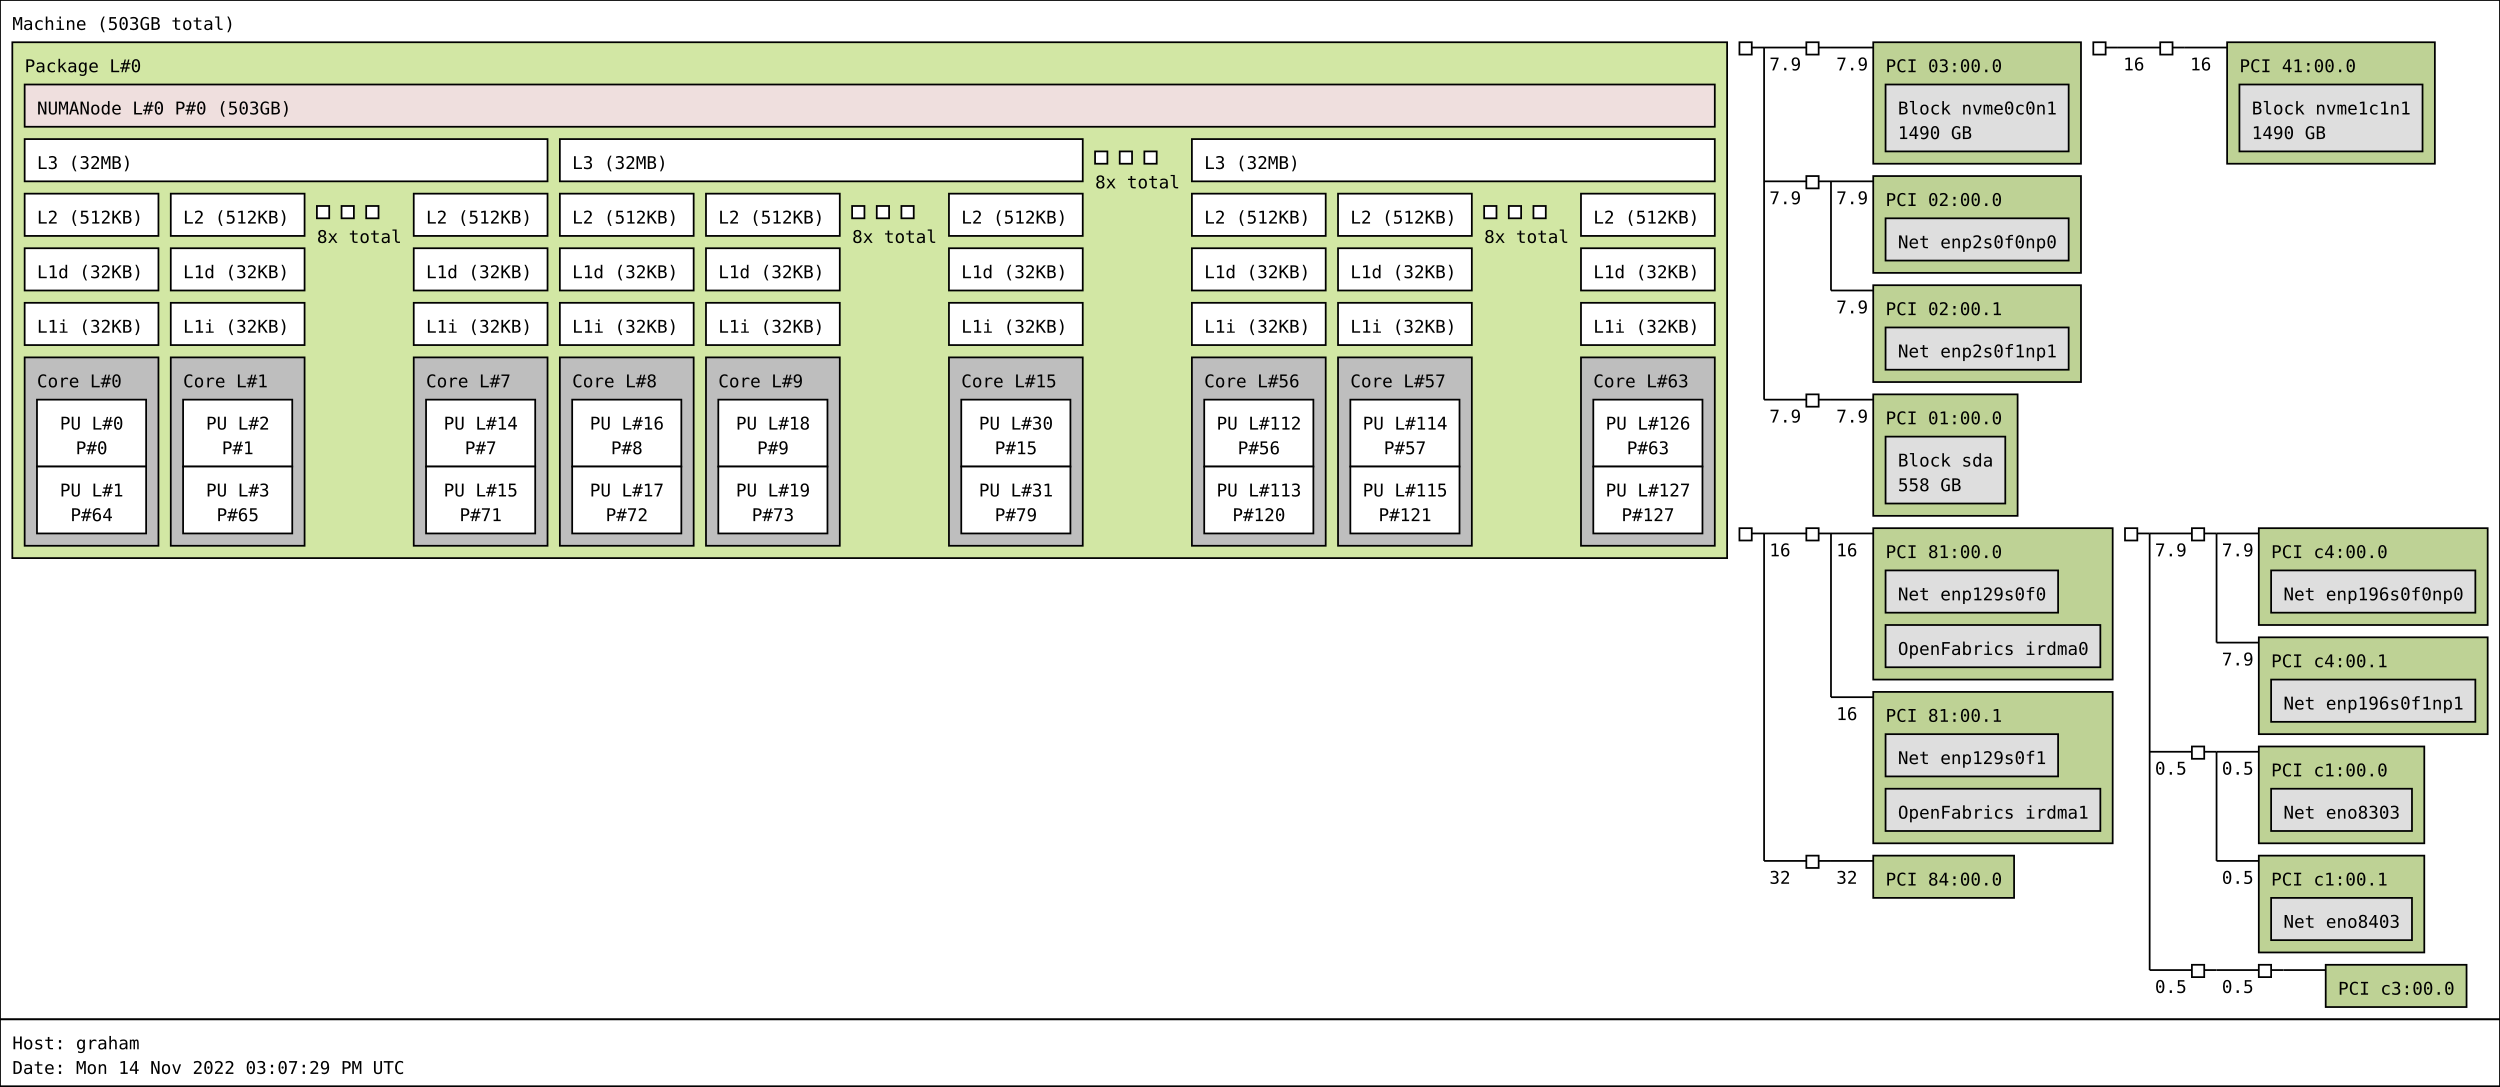
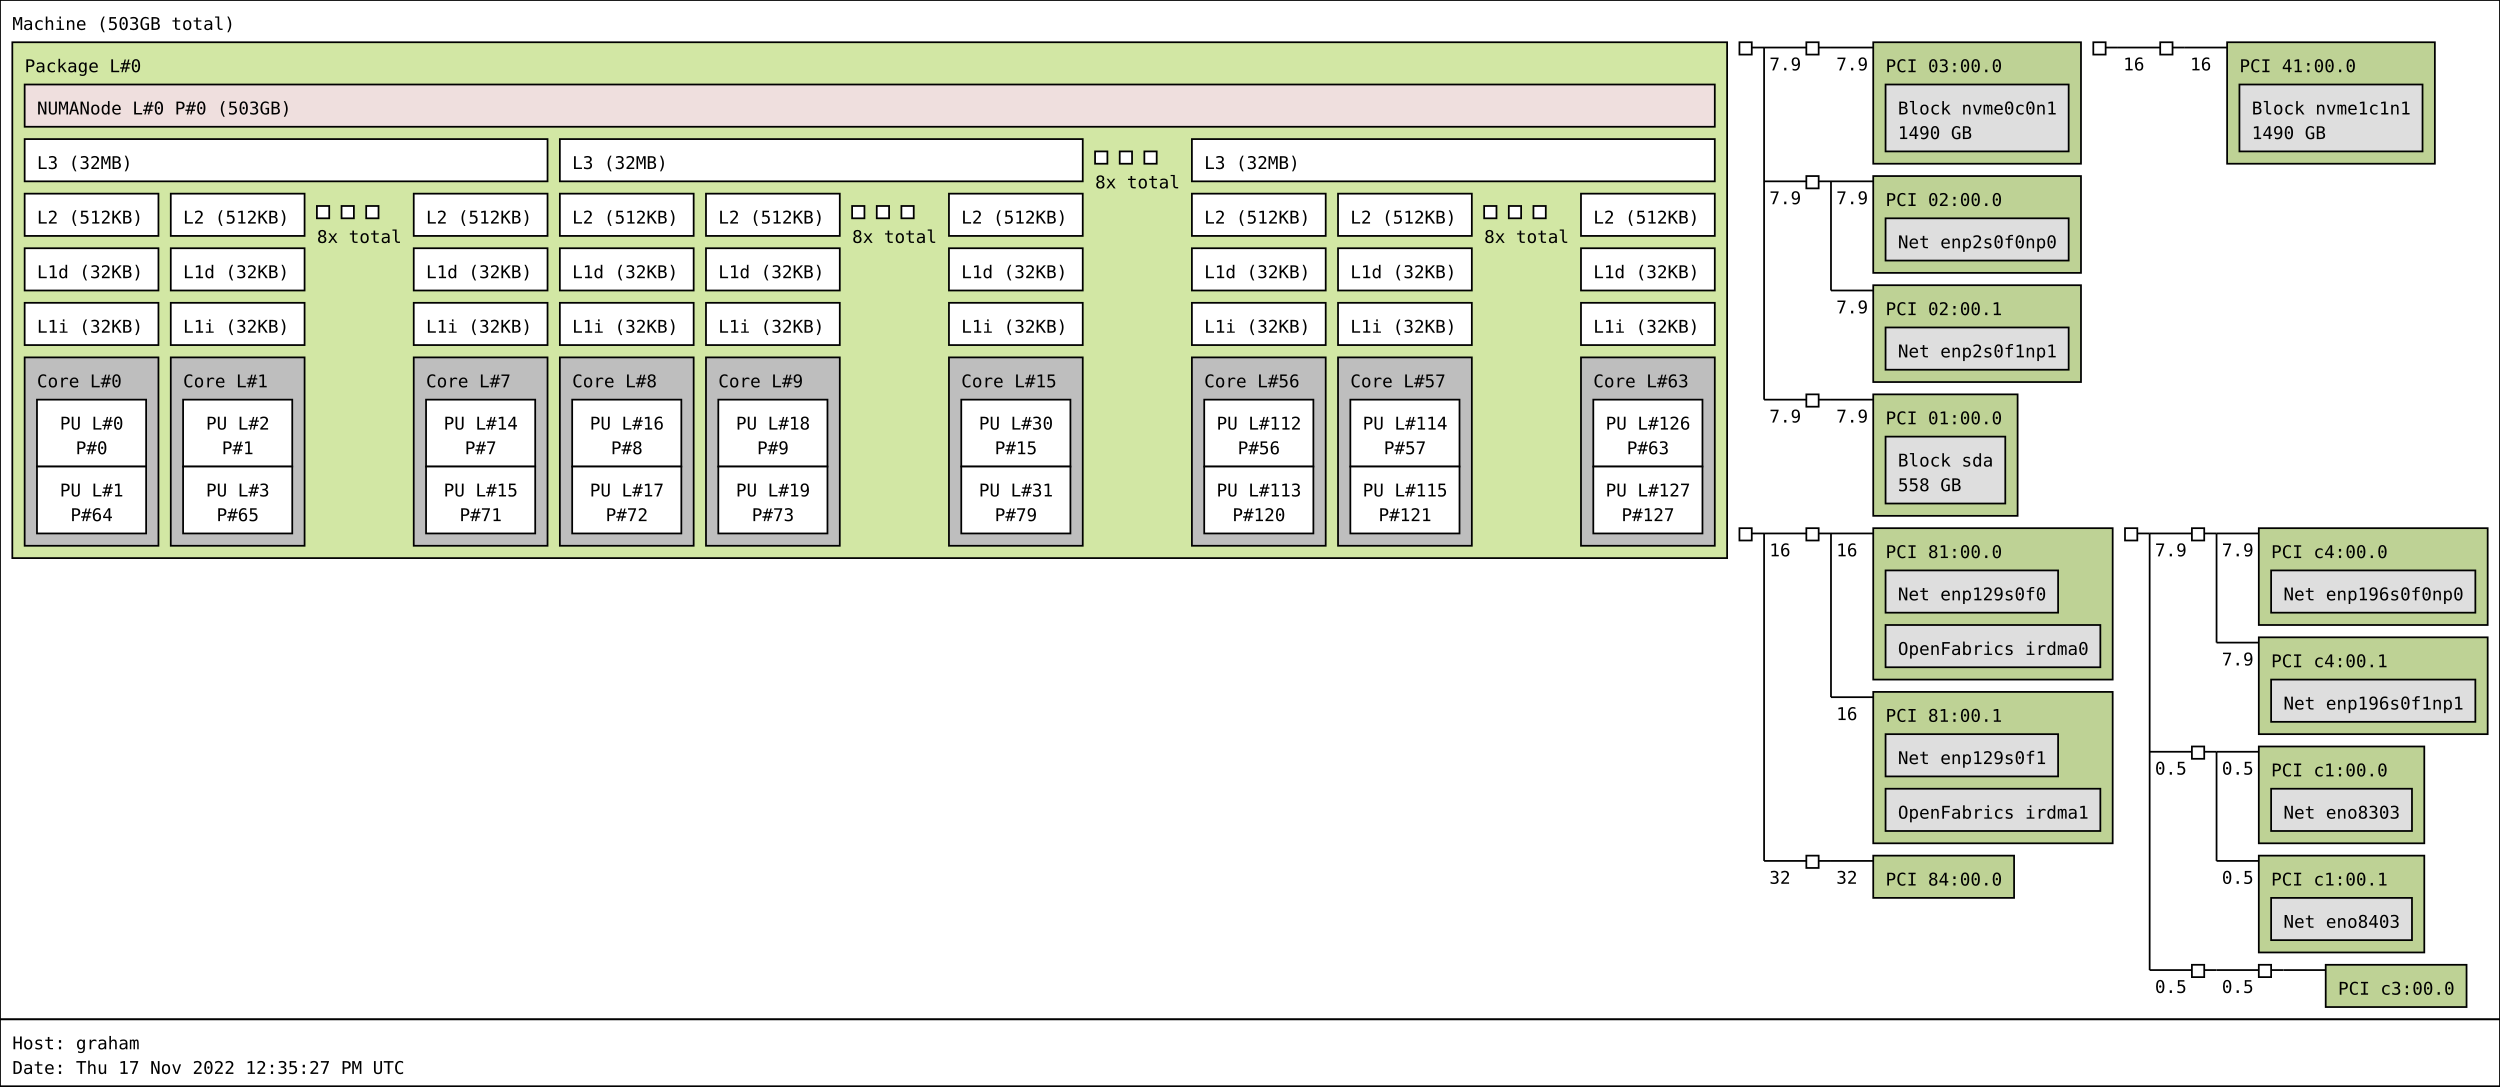
<svg xmlns="http://www.w3.org/2000/svg" width="1420px" height="617px" viewBox="0 0 1420px 617px" version="1.1">
  <rect id="Machine_0_rect" class="Machine" x="0" y="0" width="1420" height="579" fill="rgb(255,255,255)" stroke="rgb(0,0,0)" stroke-width="1" />
  <text id="Machine_0_text" class="Machine" font-family="Monospace" x="7" y="17" fill="rgb(0,0,0)" font-size="10px">Machine (503GB total)</text>
  <rect id="Package_0_rect" class="Package" x="7" y="24" width="974" height="293" fill="rgb(210,231,164)" stroke="rgb(0,0,0)" stroke-width="1" />
  <text id="Package_0_text" class="Package" font-family="Monospace" x="14" y="41" fill="rgb(0,0,0)" font-size="10px">Package L#0</text>
  <rect id="L3_0_rect" class="L3" x="14" y="79" width="297" height="24" fill="rgb(255,255,255)" stroke="rgb(0,0,0)" stroke-width="1" />
  <text id="L3_0_text" class="L3" font-family="Monospace" x="21" y="96" fill="rgb(0,0,0)" font-size="10px">L3 (32MB)</text>
  <rect id="L2_0_rect" class="L2" x="14" y="110" width="76" height="24" fill="rgb(255,255,255)" stroke="rgb(0,0,0)" stroke-width="1" />
  <text id="L2_0_text" class="L2" font-family="Monospace" x="21" y="127" fill="rgb(0,0,0)" font-size="10px">L2 (512KB)</text>
  <rect id="L1d_0_rect" class="L1d" x="14" y="141" width="76" height="24" fill="rgb(255,255,255)" stroke="rgb(0,0,0)" stroke-width="1" />
  <text id="L1d_0_text" class="L1d" font-family="Monospace" x="21" y="158" fill="rgb(0,0,0)" font-size="10px">L1d (32KB)</text>
  <rect id="L1i_0_rect" class="L1i" x="14" y="172" width="76" height="24" fill="rgb(255,255,255)" stroke="rgb(0,0,0)" stroke-width="1" />
  <text id="L1i_0_text" class="L1i" font-family="Monospace" x="21" y="189" fill="rgb(0,0,0)" font-size="10px">L1i (32KB)</text>
  <rect id="Core_0_rect" class="Core" x="14" y="203" width="76" height="107" fill="rgb(190,190,190)" stroke="rgb(0,0,0)" stroke-width="1" />
  <text id="Core_0_text" class="Core" font-family="Monospace" x="21" y="220" fill="rgb(0,0,0)" font-size="10px">Core L#0</text>
  <rect id="PU_0_rect" class="PU" x="21" y="227" width="62" height="38" fill="rgb(255,255,255)" stroke="rgb(0,0,0)" stroke-width="1" />
  <text id="PU_0_text" class="PU" font-family="Monospace" x="34" y="244" fill="rgb(0,0,0)" font-size="10px">PU L#0</text>
  <text id="PU_0_text_1" class="PU" font-family="Monospace" x="43" y="258" fill="rgb(0,0,0)" font-size="10px">P#0</text>
  <rect id="PU_1_rect" class="PU" x="21" y="265" width="62" height="38" fill="rgb(255,255,255)" stroke="rgb(0,0,0)" stroke-width="1" />
  <text id="PU_1_text" class="PU" font-family="Monospace" x="34" y="282" fill="rgb(0,0,0)" font-size="10px">PU L#1</text>
  <text id="PU_1_text_1" class="PU" font-family="Monospace" x="40" y="296" fill="rgb(0,0,0)" font-size="10px">P#64</text>
  <rect id="L2_1_rect" class="L2" x="97" y="110" width="76" height="24" fill="rgb(255,255,255)" stroke="rgb(0,0,0)" stroke-width="1" />
  <text id="L2_1_text" class="L2" font-family="Monospace" x="104" y="127" fill="rgb(0,0,0)" font-size="10px">L2 (512KB)</text>
  <rect id="L1d_1_rect" class="L1d" x="97" y="141" width="76" height="24" fill="rgb(255,255,255)" stroke="rgb(0,0,0)" stroke-width="1" />
  <text id="L1d_1_text" class="L1d" font-family="Monospace" x="104" y="158" fill="rgb(0,0,0)" font-size="10px">L1d (32KB)</text>
  <rect id="L1i_1_rect" class="L1i" x="97" y="172" width="76" height="24" fill="rgb(255,255,255)" stroke="rgb(0,0,0)" stroke-width="1" />
  <text id="L1i_1_text" class="L1i" font-family="Monospace" x="104" y="189" fill="rgb(0,0,0)" font-size="10px">L1i (32KB)</text>
  <rect id="Core_1_rect" class="Core" x="97" y="203" width="76" height="107" fill="rgb(190,190,190)" stroke="rgb(0,0,0)" stroke-width="1" />
  <text id="Core_1_text" class="Core" font-family="Monospace" x="104" y="220" fill="rgb(0,0,0)" font-size="10px">Core L#1</text>
  <rect id="PU_2_rect" class="PU" x="104" y="227" width="62" height="38" fill="rgb(255,255,255)" stroke="rgb(0,0,0)" stroke-width="1" />
  <text id="PU_2_text" class="PU" font-family="Monospace" x="117" y="244" fill="rgb(0,0,0)" font-size="10px">PU L#2</text>
  <text id="PU_2_text_1" class="PU" font-family="Monospace" x="126" y="258" fill="rgb(0,0,0)" font-size="10px">P#1</text>
  <rect id="PU_3_rect" class="PU" x="104" y="265" width="62" height="38" fill="rgb(255,255,255)" stroke="rgb(0,0,0)" stroke-width="1" />
  <text id="PU_3_text" class="PU" font-family="Monospace" x="117" y="282" fill="rgb(0,0,0)" font-size="10px">PU L#3</text>
  <text id="PU_3_text_1" class="PU" font-family="Monospace" x="123" y="296" fill="rgb(0,0,0)" font-size="10px">P#65</text>
  <rect id="L2_2_rect" class="L2" x="180" y="117" width="7" height="7" fill="rgb(255,255,255)" stroke="rgb(0,0,0)" stroke-width="1" />
  <rect id="L2_2_rect" class="L2" x="194" y="117" width="7" height="7" fill="rgb(255,255,255)" stroke="rgb(0,0,0)" stroke-width="1" />
  <rect id="L2_2_rect" class="L2" x="208" y="117" width="7" height="7" fill="rgb(255,255,255)" stroke="rgb(0,0,0)" stroke-width="1" />
  <text id="L2_2_text" class="L2" font-family="Monospace" x="180" y="138" fill="rgb(0,0,0)" font-size="10px">8x total</text>
  <rect id="L2_7_rect" class="L2" x="235" y="110" width="76" height="24" fill="rgb(255,255,255)" stroke="rgb(0,0,0)" stroke-width="1" />
  <text id="L2_7_text" class="L2" font-family="Monospace" x="242" y="127" fill="rgb(0,0,0)" font-size="10px">L2 (512KB)</text>
  <rect id="L1d_7_rect" class="L1d" x="235" y="141" width="76" height="24" fill="rgb(255,255,255)" stroke="rgb(0,0,0)" stroke-width="1" />
  <text id="L1d_7_text" class="L1d" font-family="Monospace" x="242" y="158" fill="rgb(0,0,0)" font-size="10px">L1d (32KB)</text>
  <rect id="L1i_7_rect" class="L1i" x="235" y="172" width="76" height="24" fill="rgb(255,255,255)" stroke="rgb(0,0,0)" stroke-width="1" />
  <text id="L1i_7_text" class="L1i" font-family="Monospace" x="242" y="189" fill="rgb(0,0,0)" font-size="10px">L1i (32KB)</text>
  <rect id="Core_7_rect" class="Core" x="235" y="203" width="76" height="107" fill="rgb(190,190,190)" stroke="rgb(0,0,0)" stroke-width="1" />
  <text id="Core_7_text" class="Core" font-family="Monospace" x="242" y="220" fill="rgb(0,0,0)" font-size="10px">Core L#7</text>
  <rect id="PU_14_rect" class="PU" x="242" y="227" width="62" height="38" fill="rgb(255,255,255)" stroke="rgb(0,0,0)" stroke-width="1" />
  <text id="PU_14_text" class="PU" font-family="Monospace" x="252" y="244" fill="rgb(0,0,0)" font-size="10px">PU L#14</text>
  <text id="PU_14_text_1" class="PU" font-family="Monospace" x="264" y="258" fill="rgb(0,0,0)" font-size="10px">P#7</text>
  <rect id="PU_15_rect" class="PU" x="242" y="265" width="62" height="38" fill="rgb(255,255,255)" stroke="rgb(0,0,0)" stroke-width="1" />
  <text id="PU_15_text" class="PU" font-family="Monospace" x="252" y="282" fill="rgb(0,0,0)" font-size="10px">PU L#15</text>
  <text id="PU_15_text_1" class="PU" font-family="Monospace" x="261" y="296" fill="rgb(0,0,0)" font-size="10px">P#71</text>
  <rect id="L3_1_rect" class="L3" x="318" y="79" width="297" height="24" fill="rgb(255,255,255)" stroke="rgb(0,0,0)" stroke-width="1" />
  <text id="L3_1_text" class="L3" font-family="Monospace" x="325" y="96" fill="rgb(0,0,0)" font-size="10px">L3 (32MB)</text>
  <rect id="L2_8_rect" class="L2" x="318" y="110" width="76" height="24" fill="rgb(255,255,255)" stroke="rgb(0,0,0)" stroke-width="1" />
  <text id="L2_8_text" class="L2" font-family="Monospace" x="325" y="127" fill="rgb(0,0,0)" font-size="10px">L2 (512KB)</text>
  <rect id="L1d_8_rect" class="L1d" x="318" y="141" width="76" height="24" fill="rgb(255,255,255)" stroke="rgb(0,0,0)" stroke-width="1" />
  <text id="L1d_8_text" class="L1d" font-family="Monospace" x="325" y="158" fill="rgb(0,0,0)" font-size="10px">L1d (32KB)</text>
  <rect id="L1i_8_rect" class="L1i" x="318" y="172" width="76" height="24" fill="rgb(255,255,255)" stroke="rgb(0,0,0)" stroke-width="1" />
  <text id="L1i_8_text" class="L1i" font-family="Monospace" x="325" y="189" fill="rgb(0,0,0)" font-size="10px">L1i (32KB)</text>
  <rect id="Core_8_rect" class="Core" x="318" y="203" width="76" height="107" fill="rgb(190,190,190)" stroke="rgb(0,0,0)" stroke-width="1" />
  <text id="Core_8_text" class="Core" font-family="Monospace" x="325" y="220" fill="rgb(0,0,0)" font-size="10px">Core L#8</text>
  <rect id="PU_16_rect" class="PU" x="325" y="227" width="62" height="38" fill="rgb(255,255,255)" stroke="rgb(0,0,0)" stroke-width="1" />
  <text id="PU_16_text" class="PU" font-family="Monospace" x="335" y="244" fill="rgb(0,0,0)" font-size="10px">PU L#16</text>
  <text id="PU_16_text_1" class="PU" font-family="Monospace" x="347" y="258" fill="rgb(0,0,0)" font-size="10px">P#8</text>
  <rect id="PU_17_rect" class="PU" x="325" y="265" width="62" height="38" fill="rgb(255,255,255)" stroke="rgb(0,0,0)" stroke-width="1" />
  <text id="PU_17_text" class="PU" font-family="Monospace" x="335" y="282" fill="rgb(0,0,0)" font-size="10px">PU L#17</text>
  <text id="PU_17_text_1" class="PU" font-family="Monospace" x="344" y="296" fill="rgb(0,0,0)" font-size="10px">P#72</text>
  <rect id="L2_9_rect" class="L2" x="401" y="110" width="76" height="24" fill="rgb(255,255,255)" stroke="rgb(0,0,0)" stroke-width="1" />
  <text id="L2_9_text" class="L2" font-family="Monospace" x="408" y="127" fill="rgb(0,0,0)" font-size="10px">L2 (512KB)</text>
  <rect id="L1d_9_rect" class="L1d" x="401" y="141" width="76" height="24" fill="rgb(255,255,255)" stroke="rgb(0,0,0)" stroke-width="1" />
  <text id="L1d_9_text" class="L1d" font-family="Monospace" x="408" y="158" fill="rgb(0,0,0)" font-size="10px">L1d (32KB)</text>
  <rect id="L1i_9_rect" class="L1i" x="401" y="172" width="76" height="24" fill="rgb(255,255,255)" stroke="rgb(0,0,0)" stroke-width="1" />
  <text id="L1i_9_text" class="L1i" font-family="Monospace" x="408" y="189" fill="rgb(0,0,0)" font-size="10px">L1i (32KB)</text>
  <rect id="Core_9_rect" class="Core" x="401" y="203" width="76" height="107" fill="rgb(190,190,190)" stroke="rgb(0,0,0)" stroke-width="1" />
  <text id="Core_9_text" class="Core" font-family="Monospace" x="408" y="220" fill="rgb(0,0,0)" font-size="10px">Core L#9</text>
  <rect id="PU_18_rect" class="PU" x="408" y="227" width="62" height="38" fill="rgb(255,255,255)" stroke="rgb(0,0,0)" stroke-width="1" />
  <text id="PU_18_text" class="PU" font-family="Monospace" x="418" y="244" fill="rgb(0,0,0)" font-size="10px">PU L#18</text>
  <text id="PU_18_text_1" class="PU" font-family="Monospace" x="430" y="258" fill="rgb(0,0,0)" font-size="10px">P#9</text>
  <rect id="PU_19_rect" class="PU" x="408" y="265" width="62" height="38" fill="rgb(255,255,255)" stroke="rgb(0,0,0)" stroke-width="1" />
  <text id="PU_19_text" class="PU" font-family="Monospace" x="418" y="282" fill="rgb(0,0,0)" font-size="10px">PU L#19</text>
  <text id="PU_19_text_1" class="PU" font-family="Monospace" x="427" y="296" fill="rgb(0,0,0)" font-size="10px">P#73</text>
  <rect id="L2_10_rect" class="L2" x="484" y="117" width="7" height="7" fill="rgb(255,255,255)" stroke="rgb(0,0,0)" stroke-width="1" />
  <rect id="L2_10_rect" class="L2" x="498" y="117" width="7" height="7" fill="rgb(255,255,255)" stroke="rgb(0,0,0)" stroke-width="1" />
  <rect id="L2_10_rect" class="L2" x="512" y="117" width="7" height="7" fill="rgb(255,255,255)" stroke="rgb(0,0,0)" stroke-width="1" />
  <text id="L2_10_text" class="L2" font-family="Monospace" x="484" y="138" fill="rgb(0,0,0)" font-size="10px">8x total</text>
  <rect id="L2_15_rect" class="L2" x="539" y="110" width="76" height="24" fill="rgb(255,255,255)" stroke="rgb(0,0,0)" stroke-width="1" />
  <text id="L2_15_text" class="L2" font-family="Monospace" x="546" y="127" fill="rgb(0,0,0)" font-size="10px">L2 (512KB)</text>
  <rect id="L1d_15_rect" class="L1d" x="539" y="141" width="76" height="24" fill="rgb(255,255,255)" stroke="rgb(0,0,0)" stroke-width="1" />
  <text id="L1d_15_text" class="L1d" font-family="Monospace" x="546" y="158" fill="rgb(0,0,0)" font-size="10px">L1d (32KB)</text>
  <rect id="L1i_15_rect" class="L1i" x="539" y="172" width="76" height="24" fill="rgb(255,255,255)" stroke="rgb(0,0,0)" stroke-width="1" />
  <text id="L1i_15_text" class="L1i" font-family="Monospace" x="546" y="189" fill="rgb(0,0,0)" font-size="10px">L1i (32KB)</text>
  <rect id="Core_15_rect" class="Core" x="539" y="203" width="76" height="107" fill="rgb(190,190,190)" stroke="rgb(0,0,0)" stroke-width="1" />
  <text id="Core_15_text" class="Core" font-family="Monospace" x="546" y="220" fill="rgb(0,0,0)" font-size="10px">Core L#15</text>
  <rect id="PU_30_rect" class="PU" x="546" y="227" width="62" height="38" fill="rgb(255,255,255)" stroke="rgb(0,0,0)" stroke-width="1" />
  <text id="PU_30_text" class="PU" font-family="Monospace" x="556" y="244" fill="rgb(0,0,0)" font-size="10px">PU L#30</text>
  <text id="PU_30_text_1" class="PU" font-family="Monospace" x="565" y="258" fill="rgb(0,0,0)" font-size="10px">P#15</text>
  <rect id="PU_31_rect" class="PU" x="546" y="265" width="62" height="38" fill="rgb(255,255,255)" stroke="rgb(0,0,0)" stroke-width="1" />
  <text id="PU_31_text" class="PU" font-family="Monospace" x="556" y="282" fill="rgb(0,0,0)" font-size="10px">PU L#31</text>
  <text id="PU_31_text_1" class="PU" font-family="Monospace" x="565" y="296" fill="rgb(0,0,0)" font-size="10px">P#79</text>
  <rect id="L3_2_rect" class="L3" x="622" y="86" width="7" height="7" fill="rgb(255,255,255)" stroke="rgb(0,0,0)" stroke-width="1" />
  <rect id="L3_2_rect" class="L3" x="636" y="86" width="7" height="7" fill="rgb(255,255,255)" stroke="rgb(0,0,0)" stroke-width="1" />
  <rect id="L3_2_rect" class="L3" x="650" y="86" width="7" height="7" fill="rgb(255,255,255)" stroke="rgb(0,0,0)" stroke-width="1" />
  <text id="L3_2_text" class="L3" font-family="Monospace" x="622" y="107" fill="rgb(0,0,0)" font-size="10px">8x total</text>
  <rect id="L3_7_rect" class="L3" x="677" y="79" width="297" height="24" fill="rgb(255,255,255)" stroke="rgb(0,0,0)" stroke-width="1" />
  <text id="L3_7_text" class="L3" font-family="Monospace" x="684" y="96" fill="rgb(0,0,0)" font-size="10px">L3 (32MB)</text>
  <rect id="L2_56_rect" class="L2" x="677" y="110" width="76" height="24" fill="rgb(255,255,255)" stroke="rgb(0,0,0)" stroke-width="1" />
  <text id="L2_56_text" class="L2" font-family="Monospace" x="684" y="127" fill="rgb(0,0,0)" font-size="10px">L2 (512KB)</text>
  <rect id="L1d_56_rect" class="L1d" x="677" y="141" width="76" height="24" fill="rgb(255,255,255)" stroke="rgb(0,0,0)" stroke-width="1" />
  <text id="L1d_56_text" class="L1d" font-family="Monospace" x="684" y="158" fill="rgb(0,0,0)" font-size="10px">L1d (32KB)</text>
  <rect id="L1i_56_rect" class="L1i" x="677" y="172" width="76" height="24" fill="rgb(255,255,255)" stroke="rgb(0,0,0)" stroke-width="1" />
  <text id="L1i_56_text" class="L1i" font-family="Monospace" x="684" y="189" fill="rgb(0,0,0)" font-size="10px">L1i (32KB)</text>
  <rect id="Core_56_rect" class="Core" x="677" y="203" width="76" height="107" fill="rgb(190,190,190)" stroke="rgb(0,0,0)" stroke-width="1" />
  <text id="Core_56_text" class="Core" font-family="Monospace" x="684" y="220" fill="rgb(0,0,0)" font-size="10px">Core L#56</text>
  <rect id="PU_112_rect" class="PU" x="684" y="227" width="62" height="38" fill="rgb(255,255,255)" stroke="rgb(0,0,0)" stroke-width="1" />
  <text id="PU_112_text" class="PU" font-family="Monospace" x="691" y="244" fill="rgb(0,0,0)" font-size="10px">PU L#112</text>
  <text id="PU_112_text_1" class="PU" font-family="Monospace" x="703" y="258" fill="rgb(0,0,0)" font-size="10px">P#56</text>
  <rect id="PU_113_rect" class="PU" x="684" y="265" width="62" height="38" fill="rgb(255,255,255)" stroke="rgb(0,0,0)" stroke-width="1" />
  <text id="PU_113_text" class="PU" font-family="Monospace" x="691" y="282" fill="rgb(0,0,0)" font-size="10px">PU L#113</text>
  <text id="PU_113_text_1" class="PU" font-family="Monospace" x="700" y="296" fill="rgb(0,0,0)" font-size="10px">P#120</text>
  <rect id="L2_57_rect" class="L2" x="760" y="110" width="76" height="24" fill="rgb(255,255,255)" stroke="rgb(0,0,0)" stroke-width="1" />
  <text id="L2_57_text" class="L2" font-family="Monospace" x="767" y="127" fill="rgb(0,0,0)" font-size="10px">L2 (512KB)</text>
  <rect id="L1d_57_rect" class="L1d" x="760" y="141" width="76" height="24" fill="rgb(255,255,255)" stroke="rgb(0,0,0)" stroke-width="1" />
  <text id="L1d_57_text" class="L1d" font-family="Monospace" x="767" y="158" fill="rgb(0,0,0)" font-size="10px">L1d (32KB)</text>
  <rect id="L1i_57_rect" class="L1i" x="760" y="172" width="76" height="24" fill="rgb(255,255,255)" stroke="rgb(0,0,0)" stroke-width="1" />
  <text id="L1i_57_text" class="L1i" font-family="Monospace" x="767" y="189" fill="rgb(0,0,0)" font-size="10px">L1i (32KB)</text>
  <rect id="Core_57_rect" class="Core" x="760" y="203" width="76" height="107" fill="rgb(190,190,190)" stroke="rgb(0,0,0)" stroke-width="1" />
  <text id="Core_57_text" class="Core" font-family="Monospace" x="767" y="220" fill="rgb(0,0,0)" font-size="10px">Core L#57</text>
  <rect id="PU_114_rect" class="PU" x="767" y="227" width="62" height="38" fill="rgb(255,255,255)" stroke="rgb(0,0,0)" stroke-width="1" />
  <text id="PU_114_text" class="PU" font-family="Monospace" x="774" y="244" fill="rgb(0,0,0)" font-size="10px">PU L#114</text>
  <text id="PU_114_text_1" class="PU" font-family="Monospace" x="786" y="258" fill="rgb(0,0,0)" font-size="10px">P#57</text>
  <rect id="PU_115_rect" class="PU" x="767" y="265" width="62" height="38" fill="rgb(255,255,255)" stroke="rgb(0,0,0)" stroke-width="1" />
  <text id="PU_115_text" class="PU" font-family="Monospace" x="774" y="282" fill="rgb(0,0,0)" font-size="10px">PU L#115</text>
  <text id="PU_115_text_1" class="PU" font-family="Monospace" x="783" y="296" fill="rgb(0,0,0)" font-size="10px">P#121</text>
  <rect id="L2_58_rect" class="L2" x="843" y="117" width="7" height="7" fill="rgb(255,255,255)" stroke="rgb(0,0,0)" stroke-width="1" />
  <rect id="L2_58_rect" class="L2" x="857" y="117" width="7" height="7" fill="rgb(255,255,255)" stroke="rgb(0,0,0)" stroke-width="1" />
  <rect id="L2_58_rect" class="L2" x="871" y="117" width="7" height="7" fill="rgb(255,255,255)" stroke="rgb(0,0,0)" stroke-width="1" />
  <text id="L2_58_text" class="L2" font-family="Monospace" x="843" y="138" fill="rgb(0,0,0)" font-size="10px">8x total</text>
  <rect id="L2_63_rect" class="L2" x="898" y="110" width="76" height="24" fill="rgb(255,255,255)" stroke="rgb(0,0,0)" stroke-width="1" />
  <text id="L2_63_text" class="L2" font-family="Monospace" x="905" y="127" fill="rgb(0,0,0)" font-size="10px">L2 (512KB)</text>
  <rect id="L1d_63_rect" class="L1d" x="898" y="141" width="76" height="24" fill="rgb(255,255,255)" stroke="rgb(0,0,0)" stroke-width="1" />
  <text id="L1d_63_text" class="L1d" font-family="Monospace" x="905" y="158" fill="rgb(0,0,0)" font-size="10px">L1d (32KB)</text>
  <rect id="L1i_63_rect" class="L1i" x="898" y="172" width="76" height="24" fill="rgb(255,255,255)" stroke="rgb(0,0,0)" stroke-width="1" />
  <text id="L1i_63_text" class="L1i" font-family="Monospace" x="905" y="189" fill="rgb(0,0,0)" font-size="10px">L1i (32KB)</text>
  <rect id="Core_63_rect" class="Core" x="898" y="203" width="76" height="107" fill="rgb(190,190,190)" stroke="rgb(0,0,0)" stroke-width="1" />
  <text id="Core_63_text" class="Core" font-family="Monospace" x="905" y="220" fill="rgb(0,0,0)" font-size="10px">Core L#63</text>
  <rect id="PU_126_rect" class="PU" x="905" y="227" width="62" height="38" fill="rgb(255,255,255)" stroke="rgb(0,0,0)" stroke-width="1" />
  <text id="PU_126_text" class="PU" font-family="Monospace" x="912" y="244" fill="rgb(0,0,0)" font-size="10px">PU L#126</text>
  <text id="PU_126_text_1" class="PU" font-family="Monospace" x="924" y="258" fill="rgb(0,0,0)" font-size="10px">P#63</text>
  <rect id="PU_127_rect" class="PU" x="905" y="265" width="62" height="38" fill="rgb(255,255,255)" stroke="rgb(0,0,0)" stroke-width="1" />
  <text id="PU_127_text" class="PU" font-family="Monospace" x="912" y="282" fill="rgb(0,0,0)" font-size="10px">PU L#127</text>
  <text id="PU_127_text_1" class="PU" font-family="Monospace" x="921" y="296" fill="rgb(0,0,0)" font-size="10px">P#127</text>
  <rect id="NUMANode_0_rect" class="NUMANode" x="14" y="48" width="960" height="24" fill="rgb(239,223,222)" stroke="rgb(0,0,0)" stroke-width="1" />
  <text id="NUMANode_0_text" class="NUMANode" font-family="Monospace" x="21" y="65" fill="rgb(0,0,0)" font-size="10px">NUMANode L#0 P#0 (503GB)</text>
  <rect id="HostBridge_0_rect" class="HostBridge" x="988" y="24" width="7" height="7" fill="rgb(255,255,255)" stroke="rgb(0,0,0)" stroke-width="1" />
  <line id="HostBridge_0_line" class="HostBridge" x1="995" y1="27" x2="1002" y2="27" stroke="rgb(0,0,0)" stroke-width="1" />
  <line id="HostBridge_0_line_2" class="HostBridge" x1="1002" y1="27" x2="1026" y2="27" stroke="rgb(0,0,0)" stroke-width="1" />
  <text id="HostBridge_0_text_2" class="HostBridge" font-family="Monospace" x="1005" y="40" fill="rgb(0,0,0)" font-size="10px">7.9</text>
  <line id="HostBridge_0_line_3" class="HostBridge" x1="1002" y1="103" x2="1026" y2="103" stroke="rgb(0,0,0)" stroke-width="1" />
  <text id="HostBridge_0_text_3" class="HostBridge" font-family="Monospace" x="1005" y="116" fill="rgb(0,0,0)" font-size="10px">7.9</text>
  <line id="HostBridge_0_line_4" class="HostBridge" x1="1002" y1="227" x2="1026" y2="227" stroke="rgb(0,0,0)" stroke-width="1" />
  <text id="HostBridge_0_text_4" class="HostBridge" font-family="Monospace" x="1005" y="240" fill="rgb(0,0,0)" font-size="10px">7.9</text>
  <line id="HostBridge_0_line_1" class="HostBridge" x1="1002" y1="27" x2="1002" y2="227" stroke="rgb(0,0,0)" stroke-width="1" />
  <rect id="PCIBridge_1_rect" class="PCIBridge" x="1026" y="24" width="7" height="7" fill="rgb(255,255,255)" stroke="rgb(0,0,0)" stroke-width="1" />
  <line id="PCIBridge_1_line" class="PCIBridge" x1="1033" y1="27" x2="1040" y2="27" stroke="rgb(0,0,0)" stroke-width="1" />
  <line id="PCIBridge_1_line_2" class="PCIBridge" x1="1040" y1="27" x2="1064" y2="27" stroke="rgb(0,0,0)" stroke-width="1" />
  <text id="PCIBridge_1_text_2" class="PCIBridge" font-family="Monospace" x="1043" y="40" fill="rgb(0,0,0)" font-size="10px">7.9</text>
  <line id="PCIBridge_1_line_1" class="PCIBridge" x1="1040" y1="27" x2="1040" y2="27" stroke="rgb(0,0,0)" stroke-width="1" />
  <rect id="PCI_0_rect" class="PCI" x="1064" y="24" width="118" height="69" fill="rgb(190,210,149)" stroke="rgb(0,0,0)" stroke-width="1" />
  <text id="PCI_0_text" class="PCI" font-family="Monospace" x="1071" y="41" fill="rgb(0,0,0)" font-size="10px">PCI 03:00.0</text>
  <rect id="Block_0_rect" class="Block" x="1071" y="48" width="104" height="38" fill="rgb(222,222,222)" stroke="rgb(0,0,0)" stroke-width="1" />
  <text id="Block_0_text" class="Block" font-family="Monospace" x="1078" y="65" fill="rgb(0,0,0)" font-size="10px">Block nvme0c0n1</text>
  <text id="Block_0_text_1" class="Block" font-family="Monospace" x="1078" y="79" fill="rgb(0,0,0)" font-size="10px">1490 GB</text>
  <rect id="PCIBridge_2_rect" class="PCIBridge" x="1026" y="100" width="7" height="7" fill="rgb(255,255,255)" stroke="rgb(0,0,0)" stroke-width="1" />
  <line id="PCIBridge_2_line" class="PCIBridge" x1="1033" y1="103" x2="1040" y2="103" stroke="rgb(0,0,0)" stroke-width="1" />
  <line id="PCIBridge_2_line_2" class="PCIBridge" x1="1040" y1="103" x2="1064" y2="103" stroke="rgb(0,0,0)" stroke-width="1" />
  <text id="PCIBridge_2_text_2" class="PCIBridge" font-family="Monospace" x="1043" y="116" fill="rgb(0,0,0)" font-size="10px">7.9</text>
  <line id="PCIBridge_2_line_3" class="PCIBridge" x1="1040" y1="165" x2="1064" y2="165" stroke="rgb(0,0,0)" stroke-width="1" />
  <text id="PCIBridge_2_text_3" class="PCIBridge" font-family="Monospace" x="1043" y="178" fill="rgb(0,0,0)" font-size="10px">7.9</text>
  <line id="PCIBridge_2_line_1" class="PCIBridge" x1="1040" y1="103" x2="1040" y2="165" stroke="rgb(0,0,0)" stroke-width="1" />
  <rect id="PCI_1_rect" class="PCI" x="1064" y="100" width="118" height="55" fill="rgb(190,210,149)" stroke="rgb(0,0,0)" stroke-width="1" />
  <text id="PCI_1_text" class="PCI" font-family="Monospace" x="1071" y="117" fill="rgb(0,0,0)" font-size="10px">PCI 02:00.0</text>
  <rect id="Net_1_rect" class="Net" x="1071" y="124" width="104" height="24" fill="rgb(222,222,222)" stroke="rgb(0,0,0)" stroke-width="1" />
  <text id="Net_1_text" class="Net" font-family="Monospace" x="1078" y="141" fill="rgb(0,0,0)" font-size="10px">Net enp2s0f0np0</text>
  <rect id="PCI_2_rect" class="PCI" x="1064" y="162" width="118" height="55" fill="rgb(190,210,149)" stroke="rgb(0,0,0)" stroke-width="1" />
  <text id="PCI_2_text" class="PCI" font-family="Monospace" x="1071" y="179" fill="rgb(0,0,0)" font-size="10px">PCI 02:00.1</text>
  <rect id="Net_2_rect" class="Net" x="1071" y="186" width="104" height="24" fill="rgb(222,222,222)" stroke="rgb(0,0,0)" stroke-width="1" />
  <text id="Net_2_text" class="Net" font-family="Monospace" x="1078" y="203" fill="rgb(0,0,0)" font-size="10px">Net enp2s0f1np1</text>
  <rect id="PCIBridge_3_rect" class="PCIBridge" x="1026" y="224" width="7" height="7" fill="rgb(255,255,255)" stroke="rgb(0,0,0)" stroke-width="1" />
  <line id="PCIBridge_3_line" class="PCIBridge" x1="1033" y1="227" x2="1040" y2="227" stroke="rgb(0,0,0)" stroke-width="1" />
  <line id="PCIBridge_3_line_2" class="PCIBridge" x1="1040" y1="227" x2="1064" y2="227" stroke="rgb(0,0,0)" stroke-width="1" />
  <text id="PCIBridge_3_text_2" class="PCIBridge" font-family="Monospace" x="1043" y="240" fill="rgb(0,0,0)" font-size="10px">7.9</text>
  <line id="PCIBridge_3_line_1" class="PCIBridge" x1="1040" y1="227" x2="1040" y2="227" stroke="rgb(0,0,0)" stroke-width="1" />
  <rect id="PCI_3_rect" class="PCI" x="1064" y="224" width="82" height="69" fill="rgb(190,210,149)" stroke="rgb(0,0,0)" stroke-width="1" />
  <text id="PCI_3_text" class="PCI" font-family="Monospace" x="1071" y="241" fill="rgb(0,0,0)" font-size="10px">PCI 01:00.0</text>
  <rect id="Block_3_rect" class="Block" x="1071" y="248" width="68" height="38" fill="rgb(222,222,222)" stroke="rgb(0,0,0)" stroke-width="1" />
  <text id="Block_3_text" class="Block" font-family="Monospace" x="1078" y="265" fill="rgb(0,0,0)" font-size="10px">Block sda</text>
  <text id="Block_3_text_1" class="Block" font-family="Monospace" x="1078" y="279" fill="rgb(0,0,0)" font-size="10px">558 GB</text>
  <rect id="HostBridge_4_rect" class="HostBridge" x="1189" y="24" width="7" height="7" fill="rgb(255,255,255)" stroke="rgb(0,0,0)" stroke-width="1" />
  <line id="HostBridge_4_line" class="HostBridge" x1="1196" y1="27" x2="1203" y2="27" stroke="rgb(0,0,0)" stroke-width="1" />
  <line id="HostBridge_4_line_2" class="HostBridge" x1="1203" y1="27" x2="1227" y2="27" stroke="rgb(0,0,0)" stroke-width="1" />
  <text id="HostBridge_4_text_2" class="HostBridge" font-family="Monospace" x="1206" y="40" fill="rgb(0,0,0)" font-size="10px">16</text>
  <line id="HostBridge_4_line_1" class="HostBridge" x1="1203" y1="27" x2="1203" y2="27" stroke="rgb(0,0,0)" stroke-width="1" />
  <rect id="PCIBridge_5_rect" class="PCIBridge" x="1227" y="24" width="7" height="7" fill="rgb(255,255,255)" stroke="rgb(0,0,0)" stroke-width="1" />
  <line id="PCIBridge_5_line" class="PCIBridge" x1="1234" y1="27" x2="1241" y2="27" stroke="rgb(0,0,0)" stroke-width="1" />
  <line id="PCIBridge_5_line_2" class="PCIBridge" x1="1241" y1="27" x2="1265" y2="27" stroke="rgb(0,0,0)" stroke-width="1" />
  <text id="PCIBridge_5_text_2" class="PCIBridge" font-family="Monospace" x="1244" y="40" fill="rgb(0,0,0)" font-size="10px">16</text>
  <line id="PCIBridge_5_line_1" class="PCIBridge" x1="1241" y1="27" x2="1241" y2="27" stroke="rgb(0,0,0)" stroke-width="1" />
  <rect id="PCI_4_rect" class="PCI" x="1265" y="24" width="118" height="69" fill="rgb(190,210,149)" stroke="rgb(0,0,0)" stroke-width="1" />
  <text id="PCI_4_text" class="PCI" font-family="Monospace" x="1272" y="41" fill="rgb(0,0,0)" font-size="10px">PCI 41:00.0</text>
  <rect id="Block_4_rect" class="Block" x="1272" y="48" width="104" height="38" fill="rgb(222,222,222)" stroke="rgb(0,0,0)" stroke-width="1" />
  <text id="Block_4_text" class="Block" font-family="Monospace" x="1279" y="65" fill="rgb(0,0,0)" font-size="10px">Block nvme1c1n1</text>
  <text id="Block_4_text_1" class="Block" font-family="Monospace" x="1279" y="79" fill="rgb(0,0,0)" font-size="10px">1490 GB</text>
  <rect id="HostBridge_6_rect" class="HostBridge" x="988" y="300" width="7" height="7" fill="rgb(255,255,255)" stroke="rgb(0,0,0)" stroke-width="1" />
  <line id="HostBridge_6_line" class="HostBridge" x1="995" y1="303" x2="1002" y2="303" stroke="rgb(0,0,0)" stroke-width="1" />
  <line id="HostBridge_6_line_2" class="HostBridge" x1="1002" y1="303" x2="1026" y2="303" stroke="rgb(0,0,0)" stroke-width="1" />
  <text id="HostBridge_6_text_2" class="HostBridge" font-family="Monospace" x="1005" y="316" fill="rgb(0,0,0)" font-size="10px">16</text>
  <line id="HostBridge_6_line_3" class="HostBridge" x1="1002" y1="489" x2="1026" y2="489" stroke="rgb(0,0,0)" stroke-width="1" />
  <text id="HostBridge_6_text_3" class="HostBridge" font-family="Monospace" x="1005" y="502" fill="rgb(0,0,0)" font-size="10px">32</text>
  <line id="HostBridge_6_line_1" class="HostBridge" x1="1002" y1="303" x2="1002" y2="489" stroke="rgb(0,0,0)" stroke-width="1" />
  <rect id="PCIBridge_7_rect" class="PCIBridge" x="1026" y="300" width="7" height="7" fill="rgb(255,255,255)" stroke="rgb(0,0,0)" stroke-width="1" />
  <line id="PCIBridge_7_line" class="PCIBridge" x1="1033" y1="303" x2="1040" y2="303" stroke="rgb(0,0,0)" stroke-width="1" />
  <line id="PCIBridge_7_line_2" class="PCIBridge" x1="1040" y1="303" x2="1064" y2="303" stroke="rgb(0,0,0)" stroke-width="1" />
  <text id="PCIBridge_7_text_2" class="PCIBridge" font-family="Monospace" x="1043" y="316" fill="rgb(0,0,0)" font-size="10px">16</text>
  <line id="PCIBridge_7_line_3" class="PCIBridge" x1="1040" y1="396" x2="1064" y2="396" stroke="rgb(0,0,0)" stroke-width="1" />
  <text id="PCIBridge_7_text_3" class="PCIBridge" font-family="Monospace" x="1043" y="409" fill="rgb(0,0,0)" font-size="10px">16</text>
  <line id="PCIBridge_7_line_1" class="PCIBridge" x1="1040" y1="303" x2="1040" y2="396" stroke="rgb(0,0,0)" stroke-width="1" />
  <rect id="PCI_5_rect" class="PCI" x="1064" y="300" width="136" height="86" fill="rgb(190,210,149)" stroke="rgb(0,0,0)" stroke-width="1" />
  <text id="PCI_5_text" class="PCI" font-family="Monospace" x="1071" y="317" fill="rgb(0,0,0)" font-size="10px">PCI 81:00.0</text>
  <rect id="Net_5_rect" class="Net" x="1071" y="324" width="98" height="24" fill="rgb(222,222,222)" stroke="rgb(0,0,0)" stroke-width="1" />
  <text id="Net_5_text" class="Net" font-family="Monospace" x="1078" y="341" fill="rgb(0,0,0)" font-size="10px">Net enp129s0f0</text>
  <rect id="OpenFabrics_6_rect" class="OpenFabrics" x="1071" y="355" width="122" height="24" fill="rgb(222,222,222)" stroke="rgb(0,0,0)" stroke-width="1" />
  <text id="OpenFabrics_6_text" class="OpenFabrics" font-family="Monospace" x="1078" y="372" fill="rgb(0,0,0)" font-size="10px">OpenFabrics irdma0</text>
  <rect id="PCI_6_rect" class="PCI" x="1064" y="393" width="136" height="86" fill="rgb(190,210,149)" stroke="rgb(0,0,0)" stroke-width="1" />
  <text id="PCI_6_text" class="PCI" font-family="Monospace" x="1071" y="410" fill="rgb(0,0,0)" font-size="10px">PCI 81:00.1</text>
  <rect id="Net_7_rect" class="Net" x="1071" y="417" width="98" height="24" fill="rgb(222,222,222)" stroke="rgb(0,0,0)" stroke-width="1" />
  <text id="Net_7_text" class="Net" font-family="Monospace" x="1078" y="434" fill="rgb(0,0,0)" font-size="10px">Net enp129s0f1</text>
  <rect id="OpenFabrics_8_rect" class="OpenFabrics" x="1071" y="448" width="122" height="24" fill="rgb(222,222,222)" stroke="rgb(0,0,0)" stroke-width="1" />
  <text id="OpenFabrics_8_text" class="OpenFabrics" font-family="Monospace" x="1078" y="465" fill="rgb(0,0,0)" font-size="10px">OpenFabrics irdma1</text>
  <rect id="PCIBridge_8_rect" class="PCIBridge" x="1026" y="486" width="7" height="7" fill="rgb(255,255,255)" stroke="rgb(0,0,0)" stroke-width="1" />
  <line id="PCIBridge_8_line" class="PCIBridge" x1="1033" y1="489" x2="1040" y2="489" stroke="rgb(0,0,0)" stroke-width="1" />
  <line id="PCIBridge_8_line_2" class="PCIBridge" x1="1040" y1="489" x2="1064" y2="489" stroke="rgb(0,0,0)" stroke-width="1" />
  <text id="PCIBridge_8_text_2" class="PCIBridge" font-family="Monospace" x="1043" y="502" fill="rgb(0,0,0)" font-size="10px">32</text>
  <line id="PCIBridge_8_line_1" class="PCIBridge" x1="1040" y1="489" x2="1040" y2="489" stroke="rgb(0,0,0)" stroke-width="1" />
  <rect id="PCI_7_rect" class="PCI" x="1064" y="486" width="80" height="24" fill="rgb(190,210,149)" stroke="rgb(0,0,0)" stroke-width="1" />
  <text id="PCI_7_text" class="PCI" font-family="Monospace" x="1071" y="503" fill="rgb(0,0,0)" font-size="10px">PCI 84:00.0</text>
  <rect id="HostBridge_9_rect" class="HostBridge" x="1207" y="300" width="7" height="7" fill="rgb(255,255,255)" stroke="rgb(0,0,0)" stroke-width="1" />
  <line id="HostBridge_9_line" class="HostBridge" x1="1214" y1="303" x2="1221" y2="303" stroke="rgb(0,0,0)" stroke-width="1" />
  <line id="HostBridge_9_line_2" class="HostBridge" x1="1221" y1="303" x2="1245" y2="303" stroke="rgb(0,0,0)" stroke-width="1" />
  <text id="HostBridge_9_text_2" class="HostBridge" font-family="Monospace" x="1224" y="316" fill="rgb(0,0,0)" font-size="10px">7.9</text>
  <line id="HostBridge_9_line_3" class="HostBridge" x1="1221" y1="427" x2="1245" y2="427" stroke="rgb(0,0,0)" stroke-width="1" />
  <text id="HostBridge_9_text_3" class="HostBridge" font-family="Monospace" x="1224" y="440" fill="rgb(0,0,0)" font-size="10px">0.5</text>
  <line id="HostBridge_9_line_4" class="HostBridge" x1="1221" y1="551" x2="1245" y2="551" stroke="rgb(0,0,0)" stroke-width="1" />
  <text id="HostBridge_9_text_4" class="HostBridge" font-family="Monospace" x="1224" y="564" fill="rgb(0,0,0)" font-size="10px">0.5</text>
  <line id="HostBridge_9_line_1" class="HostBridge" x1="1221" y1="303" x2="1221" y2="551" stroke="rgb(0,0,0)" stroke-width="1" />
  <rect id="PCIBridge_10_rect" class="PCIBridge" x="1245" y="300" width="7" height="7" fill="rgb(255,255,255)" stroke="rgb(0,0,0)" stroke-width="1" />
  <line id="PCIBridge_10_line" class="PCIBridge" x1="1252" y1="303" x2="1259" y2="303" stroke="rgb(0,0,0)" stroke-width="1" />
  <line id="PCIBridge_10_line_2" class="PCIBridge" x1="1259" y1="303" x2="1283" y2="303" stroke="rgb(0,0,0)" stroke-width="1" />
  <text id="PCIBridge_10_text_2" class="PCIBridge" font-family="Monospace" x="1262" y="316" fill="rgb(0,0,0)" font-size="10px">7.9</text>
  <line id="PCIBridge_10_line_3" class="PCIBridge" x1="1259" y1="365" x2="1283" y2="365" stroke="rgb(0,0,0)" stroke-width="1" />
  <text id="PCIBridge_10_text_3" class="PCIBridge" font-family="Monospace" x="1262" y="378" fill="rgb(0,0,0)" font-size="10px">7.9</text>
  <line id="PCIBridge_10_line_1" class="PCIBridge" x1="1259" y1="303" x2="1259" y2="365" stroke="rgb(0,0,0)" stroke-width="1" />
  <rect id="PCI_8_rect" class="PCI" x="1283" y="300" width="130" height="55" fill="rgb(190,210,149)" stroke="rgb(0,0,0)" stroke-width="1" />
  <text id="PCI_8_text" class="PCI" font-family="Monospace" x="1290" y="317" fill="rgb(0,0,0)" font-size="10px">PCI c4:00.0</text>
  <rect id="Net_9_rect" class="Net" x="1290" y="324" width="116" height="24" fill="rgb(222,222,222)" stroke="rgb(0,0,0)" stroke-width="1" />
  <text id="Net_9_text" class="Net" font-family="Monospace" x="1297" y="341" fill="rgb(0,0,0)" font-size="10px">Net enp196s0f0np0</text>
  <rect id="PCI_9_rect" class="PCI" x="1283" y="362" width="130" height="55" fill="rgb(190,210,149)" stroke="rgb(0,0,0)" stroke-width="1" />
  <text id="PCI_9_text" class="PCI" font-family="Monospace" x="1290" y="379" fill="rgb(0,0,0)" font-size="10px">PCI c4:00.1</text>
  <rect id="Net_10_rect" class="Net" x="1290" y="386" width="116" height="24" fill="rgb(222,222,222)" stroke="rgb(0,0,0)" stroke-width="1" />
  <text id="Net_10_text" class="Net" font-family="Monospace" x="1297" y="403" fill="rgb(0,0,0)" font-size="10px">Net enp196s0f1np1</text>
  <rect id="PCIBridge_11_rect" class="PCIBridge" x="1245" y="424" width="7" height="7" fill="rgb(255,255,255)" stroke="rgb(0,0,0)" stroke-width="1" />
  <line id="PCIBridge_11_line" class="PCIBridge" x1="1252" y1="427" x2="1259" y2="427" stroke="rgb(0,0,0)" stroke-width="1" />
  <line id="PCIBridge_11_line_2" class="PCIBridge" x1="1259" y1="427" x2="1283" y2="427" stroke="rgb(0,0,0)" stroke-width="1" />
  <text id="PCIBridge_11_text_2" class="PCIBridge" font-family="Monospace" x="1262" y="440" fill="rgb(0,0,0)" font-size="10px">0.5</text>
  <line id="PCIBridge_11_line_3" class="PCIBridge" x1="1259" y1="489" x2="1283" y2="489" stroke="rgb(0,0,0)" stroke-width="1" />
  <text id="PCIBridge_11_text_3" class="PCIBridge" font-family="Monospace" x="1262" y="502" fill="rgb(0,0,0)" font-size="10px">0.5</text>
  <line id="PCIBridge_11_line_1" class="PCIBridge" x1="1259" y1="427" x2="1259" y2="489" stroke="rgb(0,0,0)" stroke-width="1" />
  <rect id="PCI_10_rect" class="PCI" x="1283" y="424" width="94" height="55" fill="rgb(190,210,149)" stroke="rgb(0,0,0)" stroke-width="1" />
  <text id="PCI_10_text" class="PCI" font-family="Monospace" x="1290" y="441" fill="rgb(0,0,0)" font-size="10px">PCI c1:00.0</text>
  <rect id="Net_11_rect" class="Net" x="1290" y="448" width="80" height="24" fill="rgb(222,222,222)" stroke="rgb(0,0,0)" stroke-width="1" />
  <text id="Net_11_text" class="Net" font-family="Monospace" x="1297" y="465" fill="rgb(0,0,0)" font-size="10px">Net eno8303</text>
  <rect id="PCI_11_rect" class="PCI" x="1283" y="486" width="94" height="55" fill="rgb(190,210,149)" stroke="rgb(0,0,0)" stroke-width="1" />
  <text id="PCI_11_text" class="PCI" font-family="Monospace" x="1290" y="503" fill="rgb(0,0,0)" font-size="10px">PCI c1:00.1</text>
  <rect id="Net_12_rect" class="Net" x="1290" y="510" width="80" height="24" fill="rgb(222,222,222)" stroke="rgb(0,0,0)" stroke-width="1" />
  <text id="Net_12_text" class="Net" font-family="Monospace" x="1297" y="527" fill="rgb(0,0,0)" font-size="10px">Net eno8403</text>
  <rect id="PCIBridge_12_rect" class="PCIBridge" x="1245" y="548" width="7" height="7" fill="rgb(255,255,255)" stroke="rgb(0,0,0)" stroke-width="1" />
  <line id="PCIBridge_12_line" class="PCIBridge" x1="1252" y1="551" x2="1259" y2="551" stroke="rgb(0,0,0)" stroke-width="1" />
  <line id="PCIBridge_12_line_2" class="PCIBridge" x1="1259" y1="551" x2="1283" y2="551" stroke="rgb(0,0,0)" stroke-width="1" />
  <text id="PCIBridge_12_text_2" class="PCIBridge" font-family="Monospace" x="1262" y="564" fill="rgb(0,0,0)" font-size="10px">0.5</text>
  <line id="PCIBridge_12_line_1" class="PCIBridge" x1="1259" y1="551" x2="1259" y2="551" stroke="rgb(0,0,0)" stroke-width="1" />
  <rect id="PCIBridge_13_rect" class="PCIBridge" x="1283" y="548" width="7" height="7" fill="rgb(255,255,255)" stroke="rgb(0,0,0)" stroke-width="1" />
  <line id="PCIBridge_13_line" class="PCIBridge" x1="1290" y1="551" x2="1297" y2="551" stroke="rgb(0,0,0)" stroke-width="1" />
  <line id="PCIBridge_13_line_2" class="PCIBridge" x1="1297" y1="551" x2="1321" y2="551" stroke="rgb(0,0,0)" stroke-width="1" />
  <line id="PCIBridge_13_line_1" class="PCIBridge" x1="1297" y1="551" x2="1297" y2="551" stroke="rgb(0,0,0)" stroke-width="1" />
  <rect id="PCI_12_rect" class="PCI" x="1321" y="548" width="80" height="24" fill="rgb(190,210,149)" stroke="rgb(0,0,0)" stroke-width="1" />
  <text id="PCI_12_text" class="PCI" font-family="Monospace" x="1328" y="565" fill="rgb(0,0,0)" font-size="10px">PCI c3:00.0</text>
  <rect id="anon_rect" x="0" y="579" width="1420" height="38" fill="rgb(255,255,255)" stroke="rgb(0,0,0)" stroke-width="1" />
  <text id="anon_text" font-family="Monospace" x="7" y="596" fill="rgb(0,0,0)" font-size="10px">Host: graham</text>
-   <text id="anon_text_1" font-family="Monospace" x="7" y="610" fill="rgb(0,0,0)" font-size="10px">Date: Mon 14 Nov 2022 03:07:29 PM UTC</text>
+   <text id="anon_text_1" font-family="Monospace" x="7" y="610" fill="rgb(0,0,0)" font-size="10px">Date: Thu 17 Nov 2022 12:35:27 PM UTC</text>
</svg>
